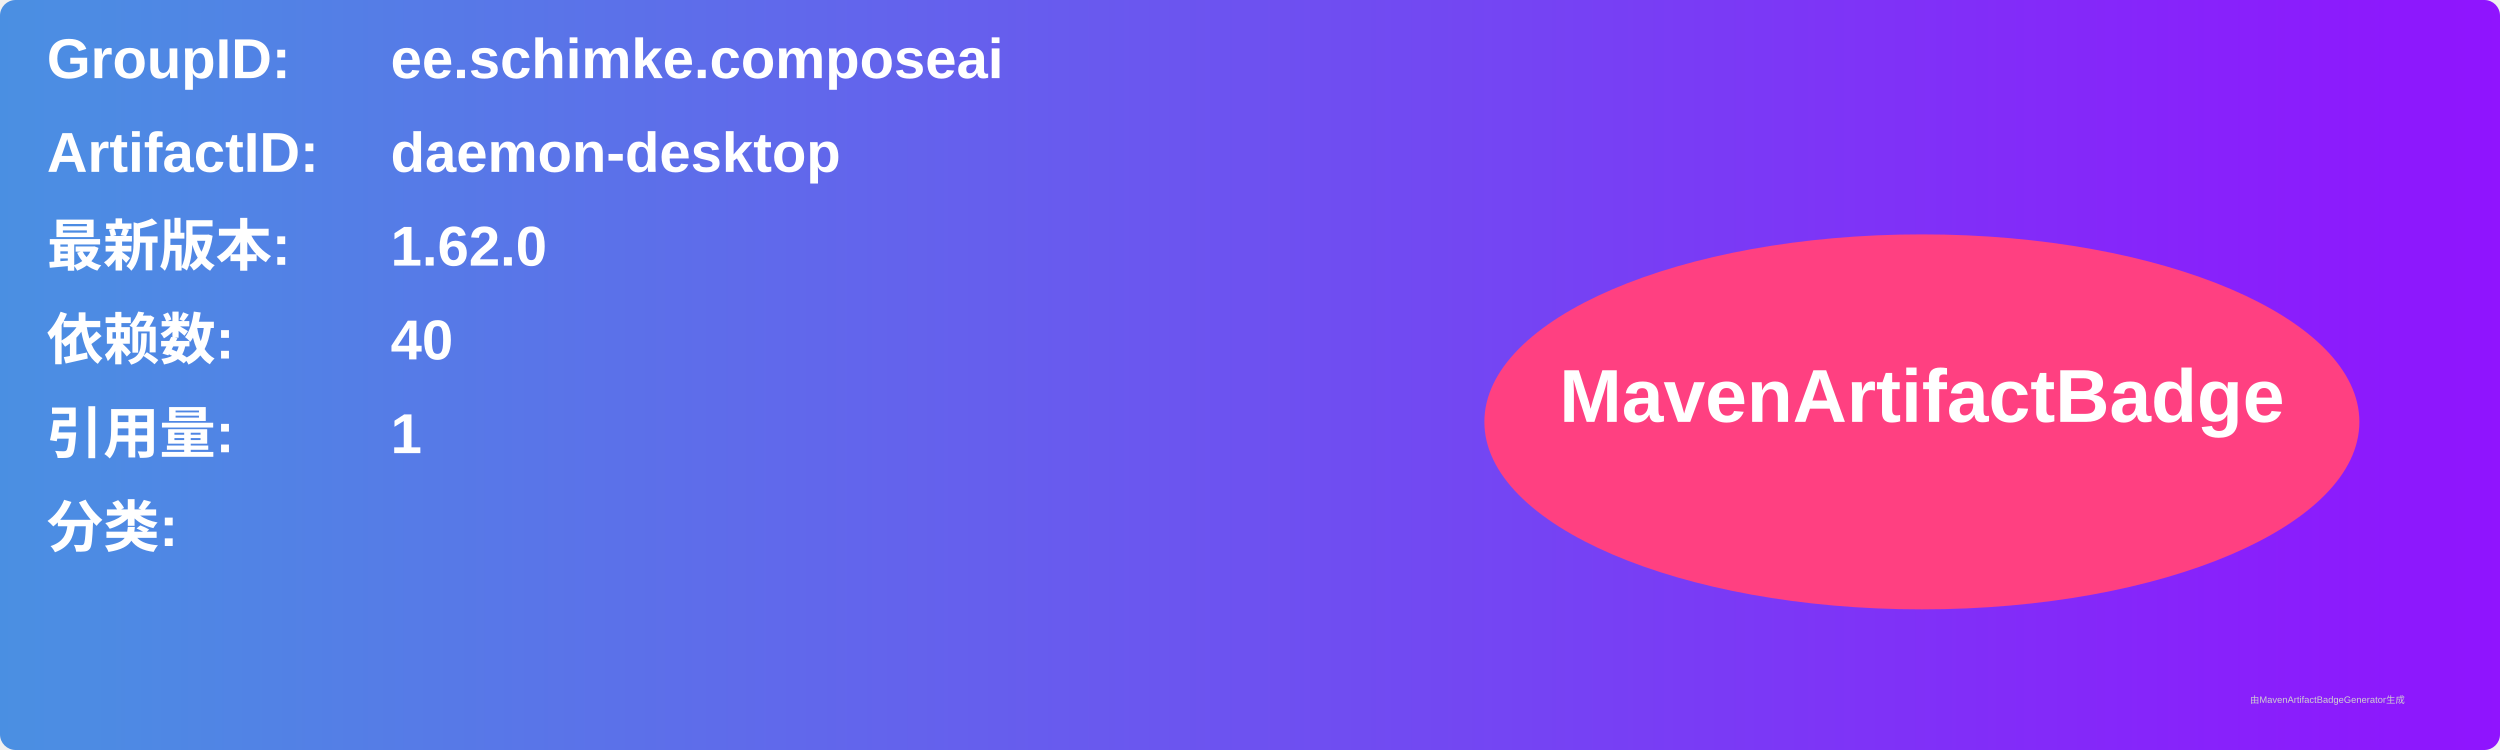
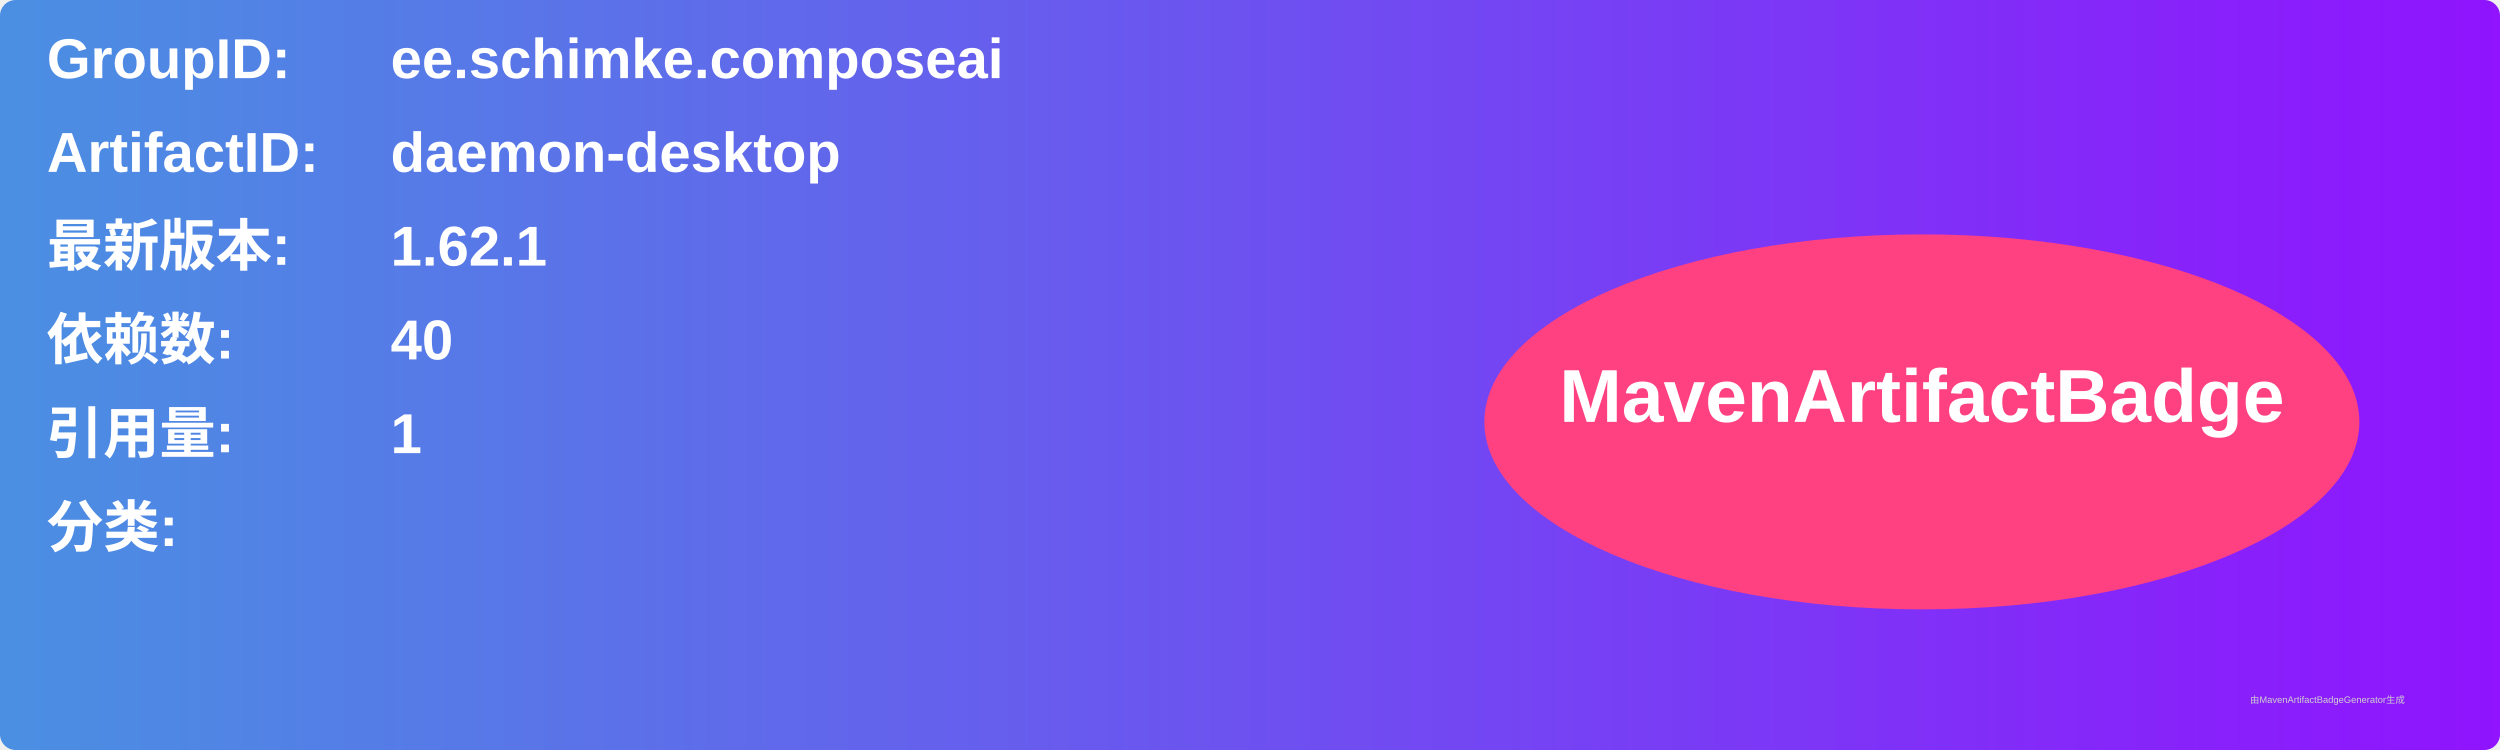
<svg xmlns="http://www.w3.org/2000/svg" width="800" height="240" viewBox="0 0 800 240">
  <linearGradient id="grad" x1="0%" y1="0%" x2="100%" y2="0%">
    <stop offset="0%" stop-color="#4a90e2" />
    <stop offset="100%" stop-color="#9013fe" />
  </linearGradient>
  <rect width="100%" height="100%" rx="5" ry="5" fill="url(#grad)" />
  <g transform="translate(15, 15)">
    <text x="0" y="10" font-family="Arial" font-size="18" fill="white" font-weight="bold" width="260">GroupID:</text>
    <text x="110" y="10" font-family="Arial" font-size="18" fill="white" font-weight="bold" width="460">ee.schimke.composeai</text>
    <text x="0" y="40" font-family="Arial" font-size="18" fill="white" font-weight="bold" width="260">ArtifactID:</text>
    <text x="110" y="40" font-family="Arial" font-size="18" fill="white" font-weight="bold" width="460">daemon-desktop</text>
    <text x="0" y="70" font-family="Arial" font-size="18" fill="white" font-weight="bold">最新版本:</text>
    <text x="110" y="70" font-family="Arial" font-size="18" fill="white" font-weight="bold">
-       <tspan font-weight="bold">1.62.0</tspan>
+       <tspan font-weight="bold">1.62.1</tspan>
    </text>
    <text x="0" y="100" font-family="Arial" font-size="18" fill="white" font-weight="bold">依赖数: </text>
    <text x="110" y="100" font-family="Arial" font-size="18" fill="white">
      <tspan font-weight="bold">40</tspan>
    </text>
    <text x="0" y="130" font-family="Arial" font-size="18" fill="white" font-weight="bold">引用量: </text>
    <text x="110" y="130" font-family="Arial" font-size="18" fill="white">
      <tspan font-weight="bold">1</tspan>
    </text>
    <text x="0" y="160" font-family="Arial" font-size="18" fill="white" font-weight="bold">分类:</text>
    <text x="10" y="190" font-family="Arial" font-size="10" fill="white">
      <tspan font-weight="bold" />
    </text>
    <ellipse cx="600" cy="120" rx="140" ry="60" fill="#ff4081" />
    <text x="600" y="120" text-anchor="middle" font-family="Arial" font-size="24" fill="white" font-weight="bold">MavenArtifactBadge</text>
  </g>
  <text x="720" y="225" font-family="Arial" font-size="3" fill="#d0d0d0">由MavenArtifactBadgeGenerator生成</text>
</svg>
